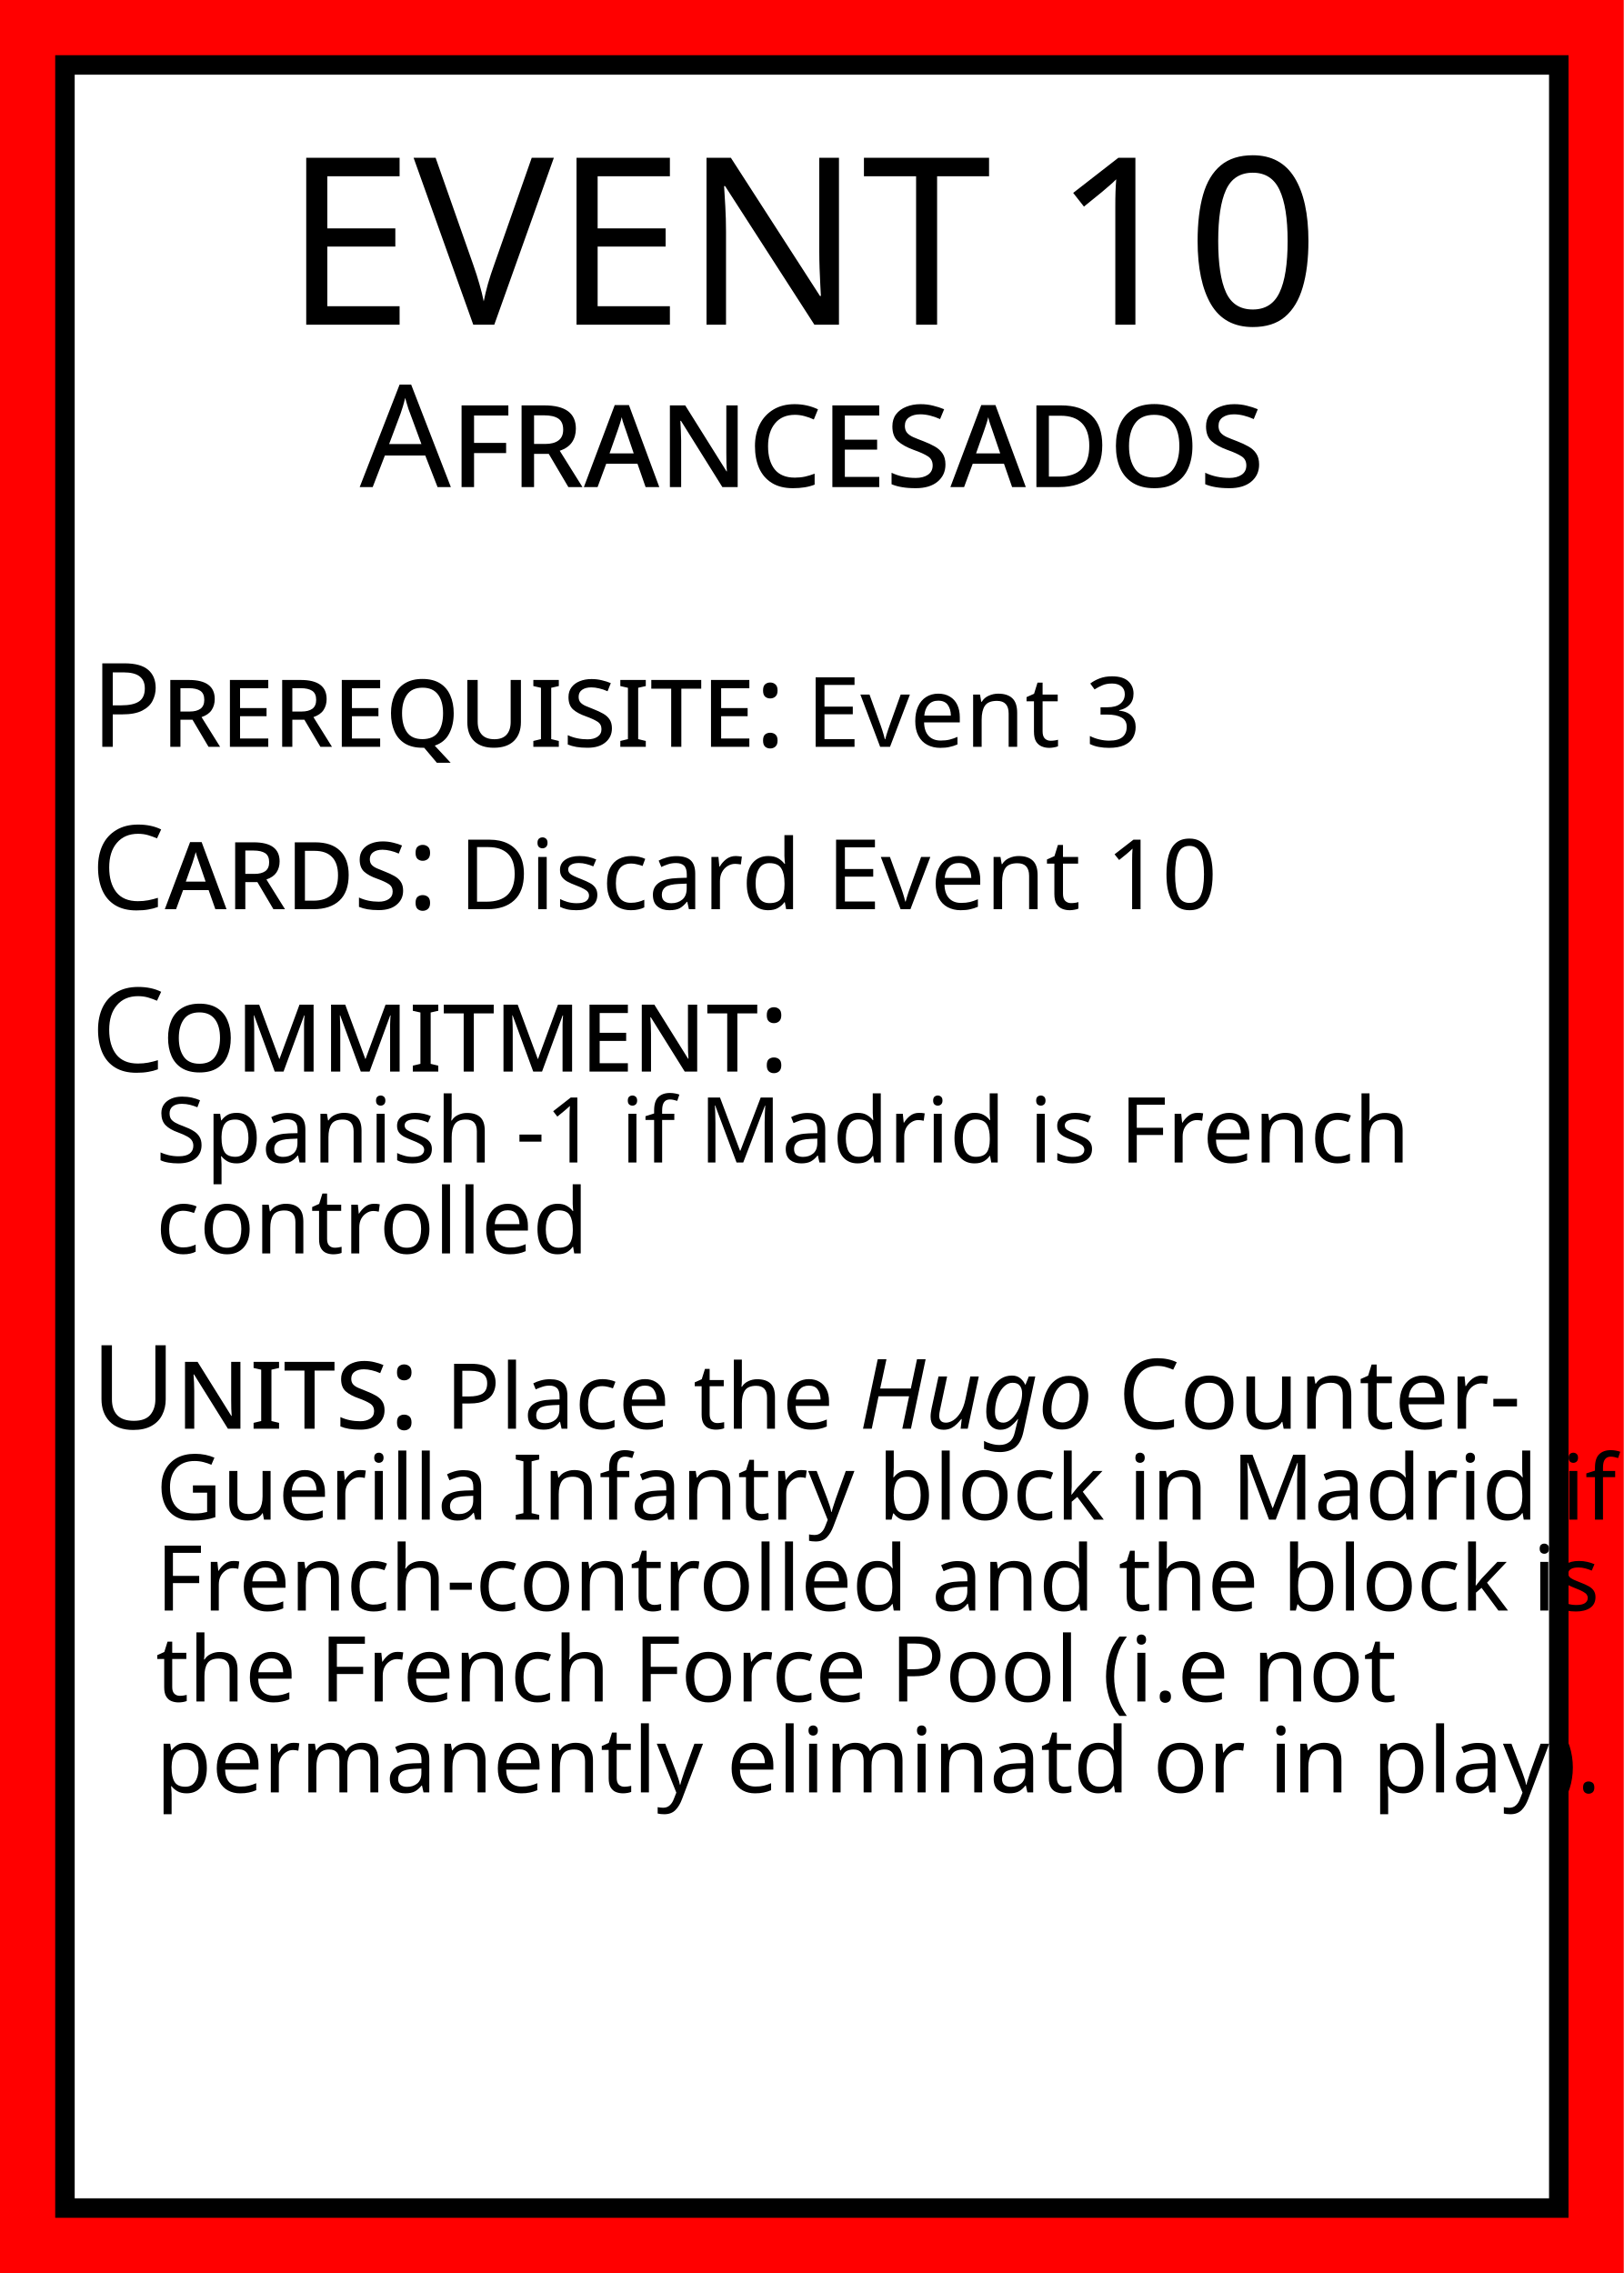
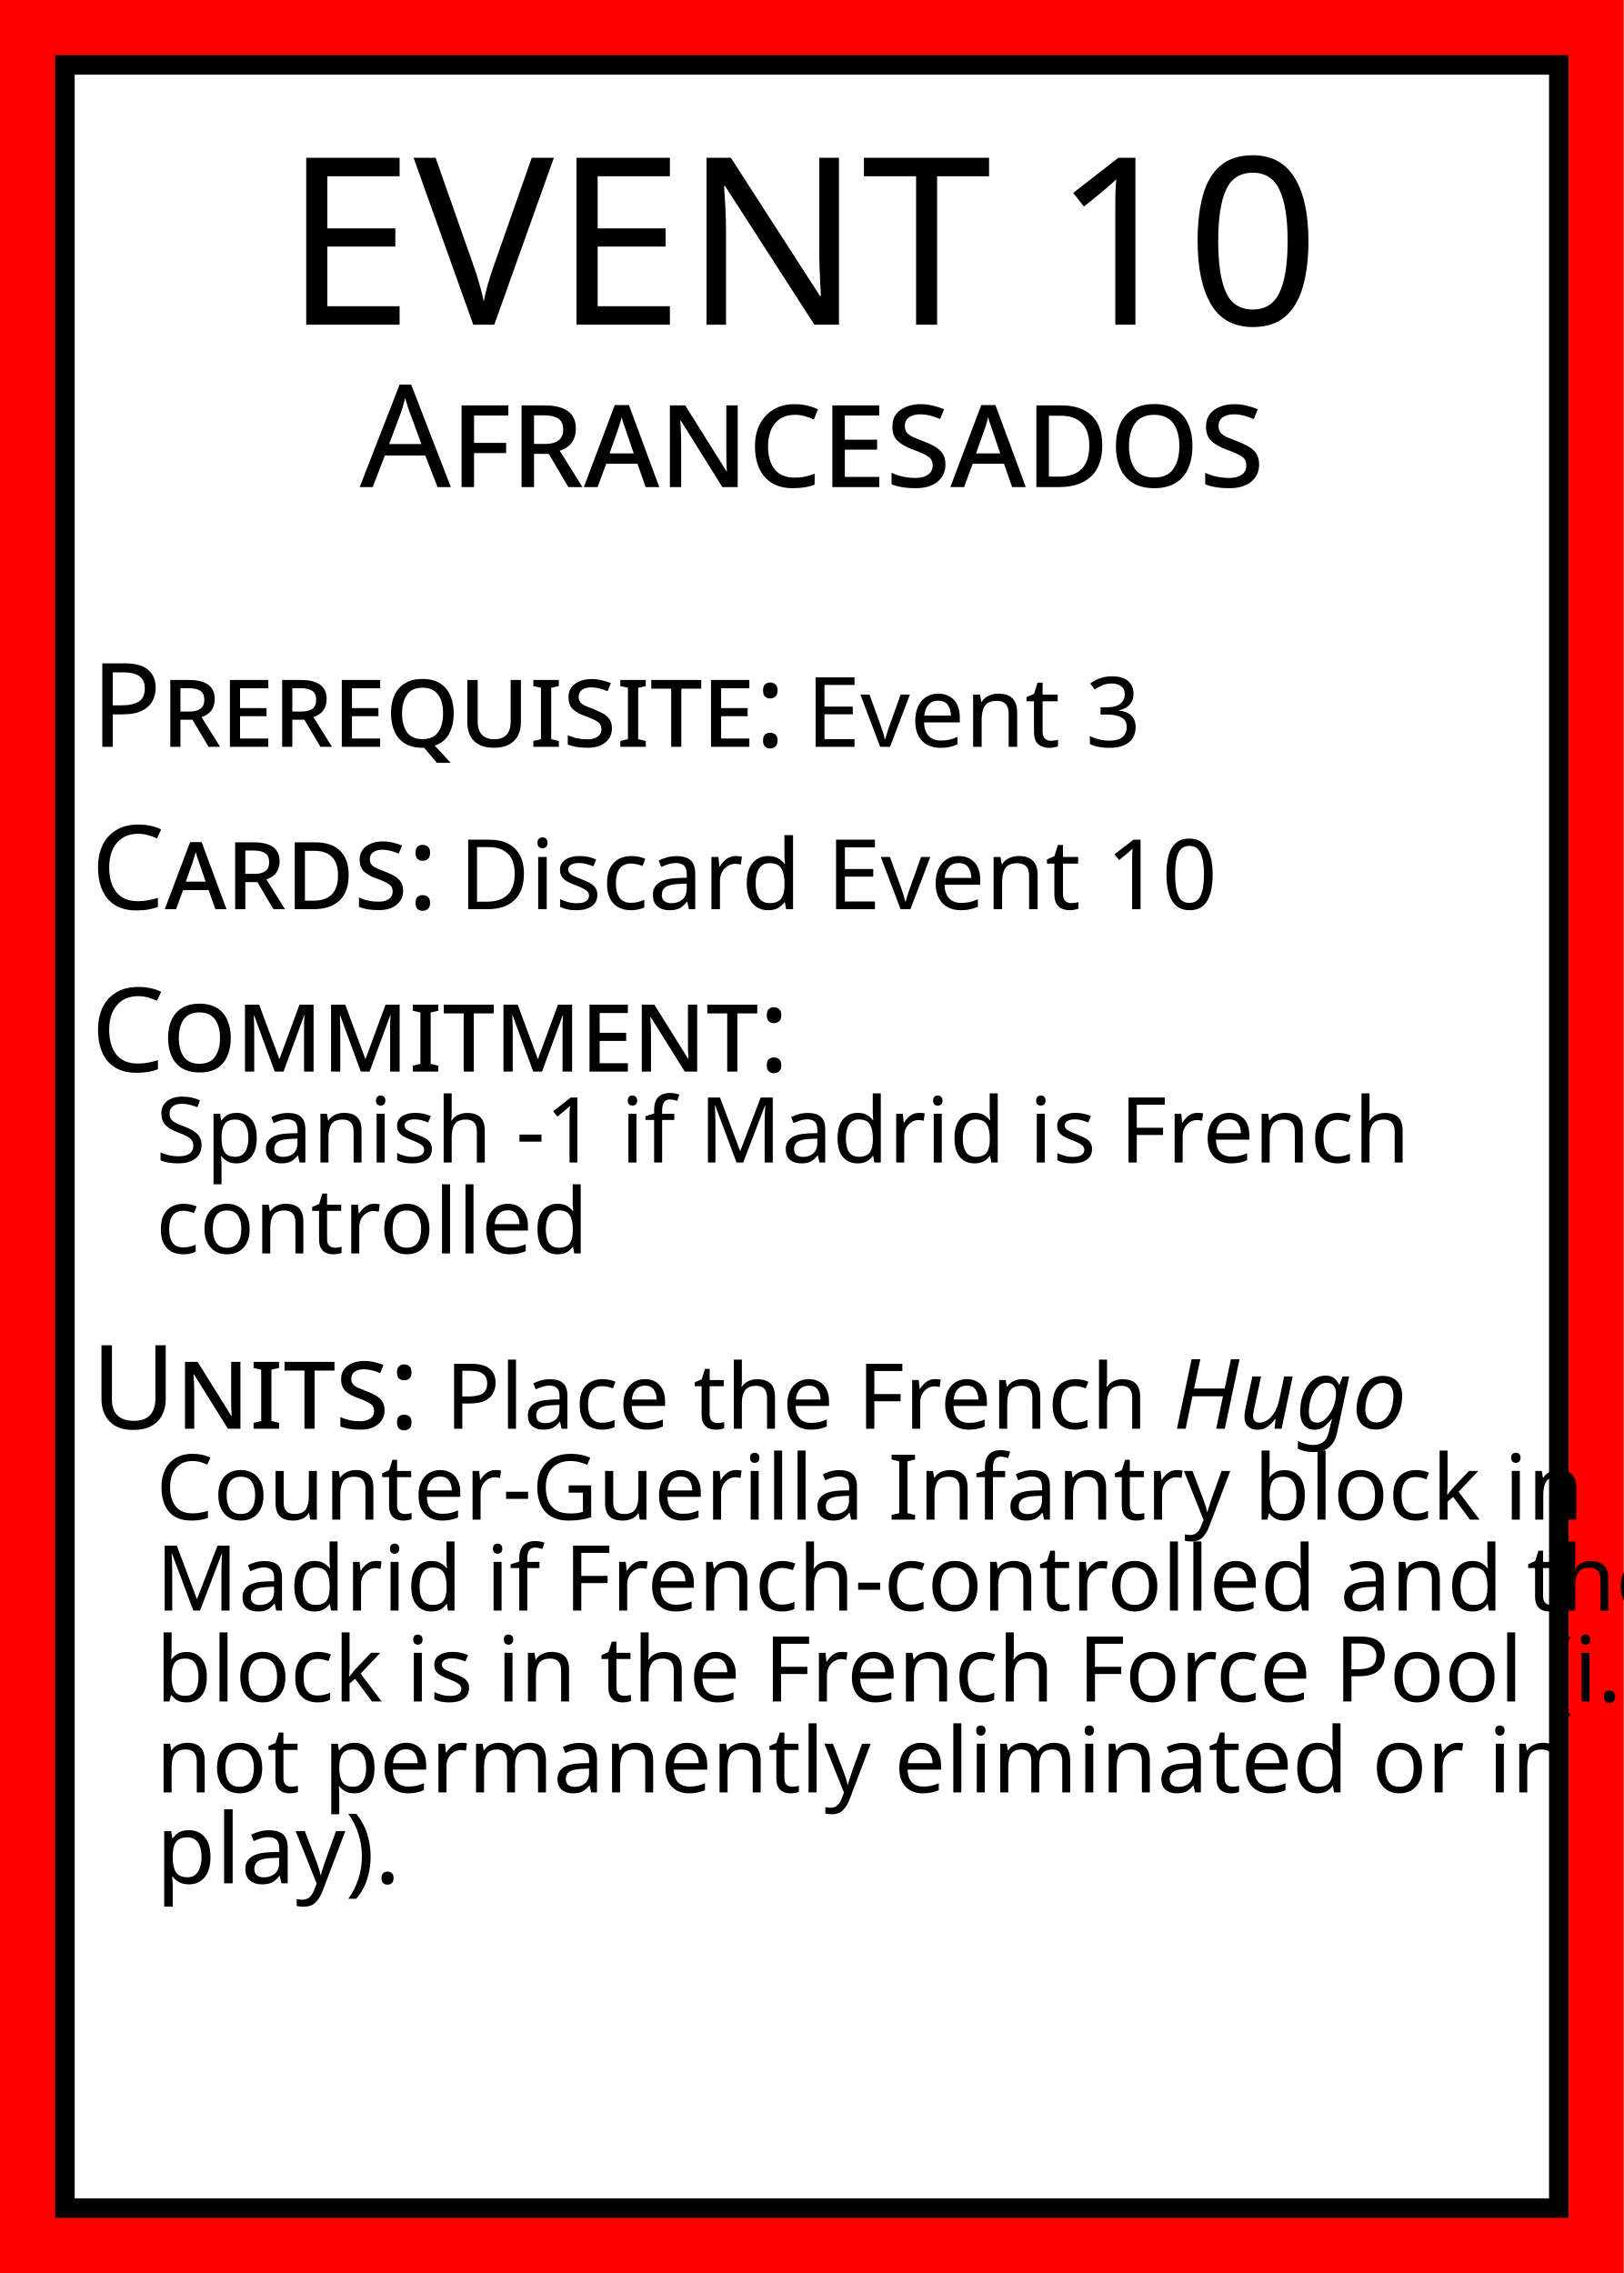
<svg xmlns="http://www.w3.org/2000/svg" width="250" height="350">
  <rect id="card_background" width="100%" height="100%" fill="red" />
  <rect id="white_background" x="10" y="10" width="230" height="330" fill="white" stroke="black" stroke-width="3" />
  <g id="title" text-anchor="middle" fill="black">
    <text font-family="Baskerville" x="125" y="50">
      <tspan font-size="36">EVENT 10</tspan>
      <tspan font-size="22" font-variant="small-caps" x="50%" dy="25">Afrancesados</tspan>
    </text>
  </g>
  <g id="text" font-family="Baskerville" fill="black">
    <text id="prerequisite" x="14" y="115">
      <tspan font-size="18" font-variant="small-caps">Prerequisite:</tspan>
      <tspan font-size="15">Event 3</tspan>
    </text>
    <text id="cards" x="14" y="140">
      <tspan font-size="18" font-variant="small-caps">Cards:</tspan>
      <tspan font-size="15">Discard Event 10</tspan>
    </text>
    <text id="commitment" x="14" y="165">
      <tspan font-size="18" font-variant="small-caps">Commitment:</tspan>
      <tspan x="24" dy="14" font-size="14">Spanish -1 if Madrid is French</tspan>
      <tspan x="24" dy="14" font-size="14">controlled</tspan>
    </text>
    <text id="units" font-size="15" x="14" y="220">
      <tspan font-size="18" font-variant="small-caps">Units:</tspan>
-       <tspan font-size="14">Place the</tspan>
+       <tspan font-size="14">Place the French</tspan>
      <tspan font-style="italic">Hugo</tspan>
-       <tspan>Counter-</tspan>
-       <tspan x="24" dy="14" font-size="14">Guerilla Infantry block in Madrid if</tspan>
-       <tspan x="24" dy="14" font-size="14">French-controlled and the block is in</tspan>
-       <tspan x="24" dy="14" font-size="14">the French Force Pool (i.e not</tspan>
-       <tspan x="24" dy="14" font-size="14">permanently eliminatd or in play).</tspan>
+       <tspan x="24" dy="14" font-size="14">Counter-Guerilla Infantry block in</tspan>
+       <tspan x="24" dy="14" font-size="14">Madrid if French-controlled and the</tspan>
+       <tspan x="24" dy="14" font-size="14">block is in the French Force Pool (i.e</tspan>
+       <tspan x="24" dy="14" font-size="14">not permanently eliminated or in</tspan>
+       <tspan x="24" dy="14">play).</tspan>
    </text>
  </g>
</svg>
